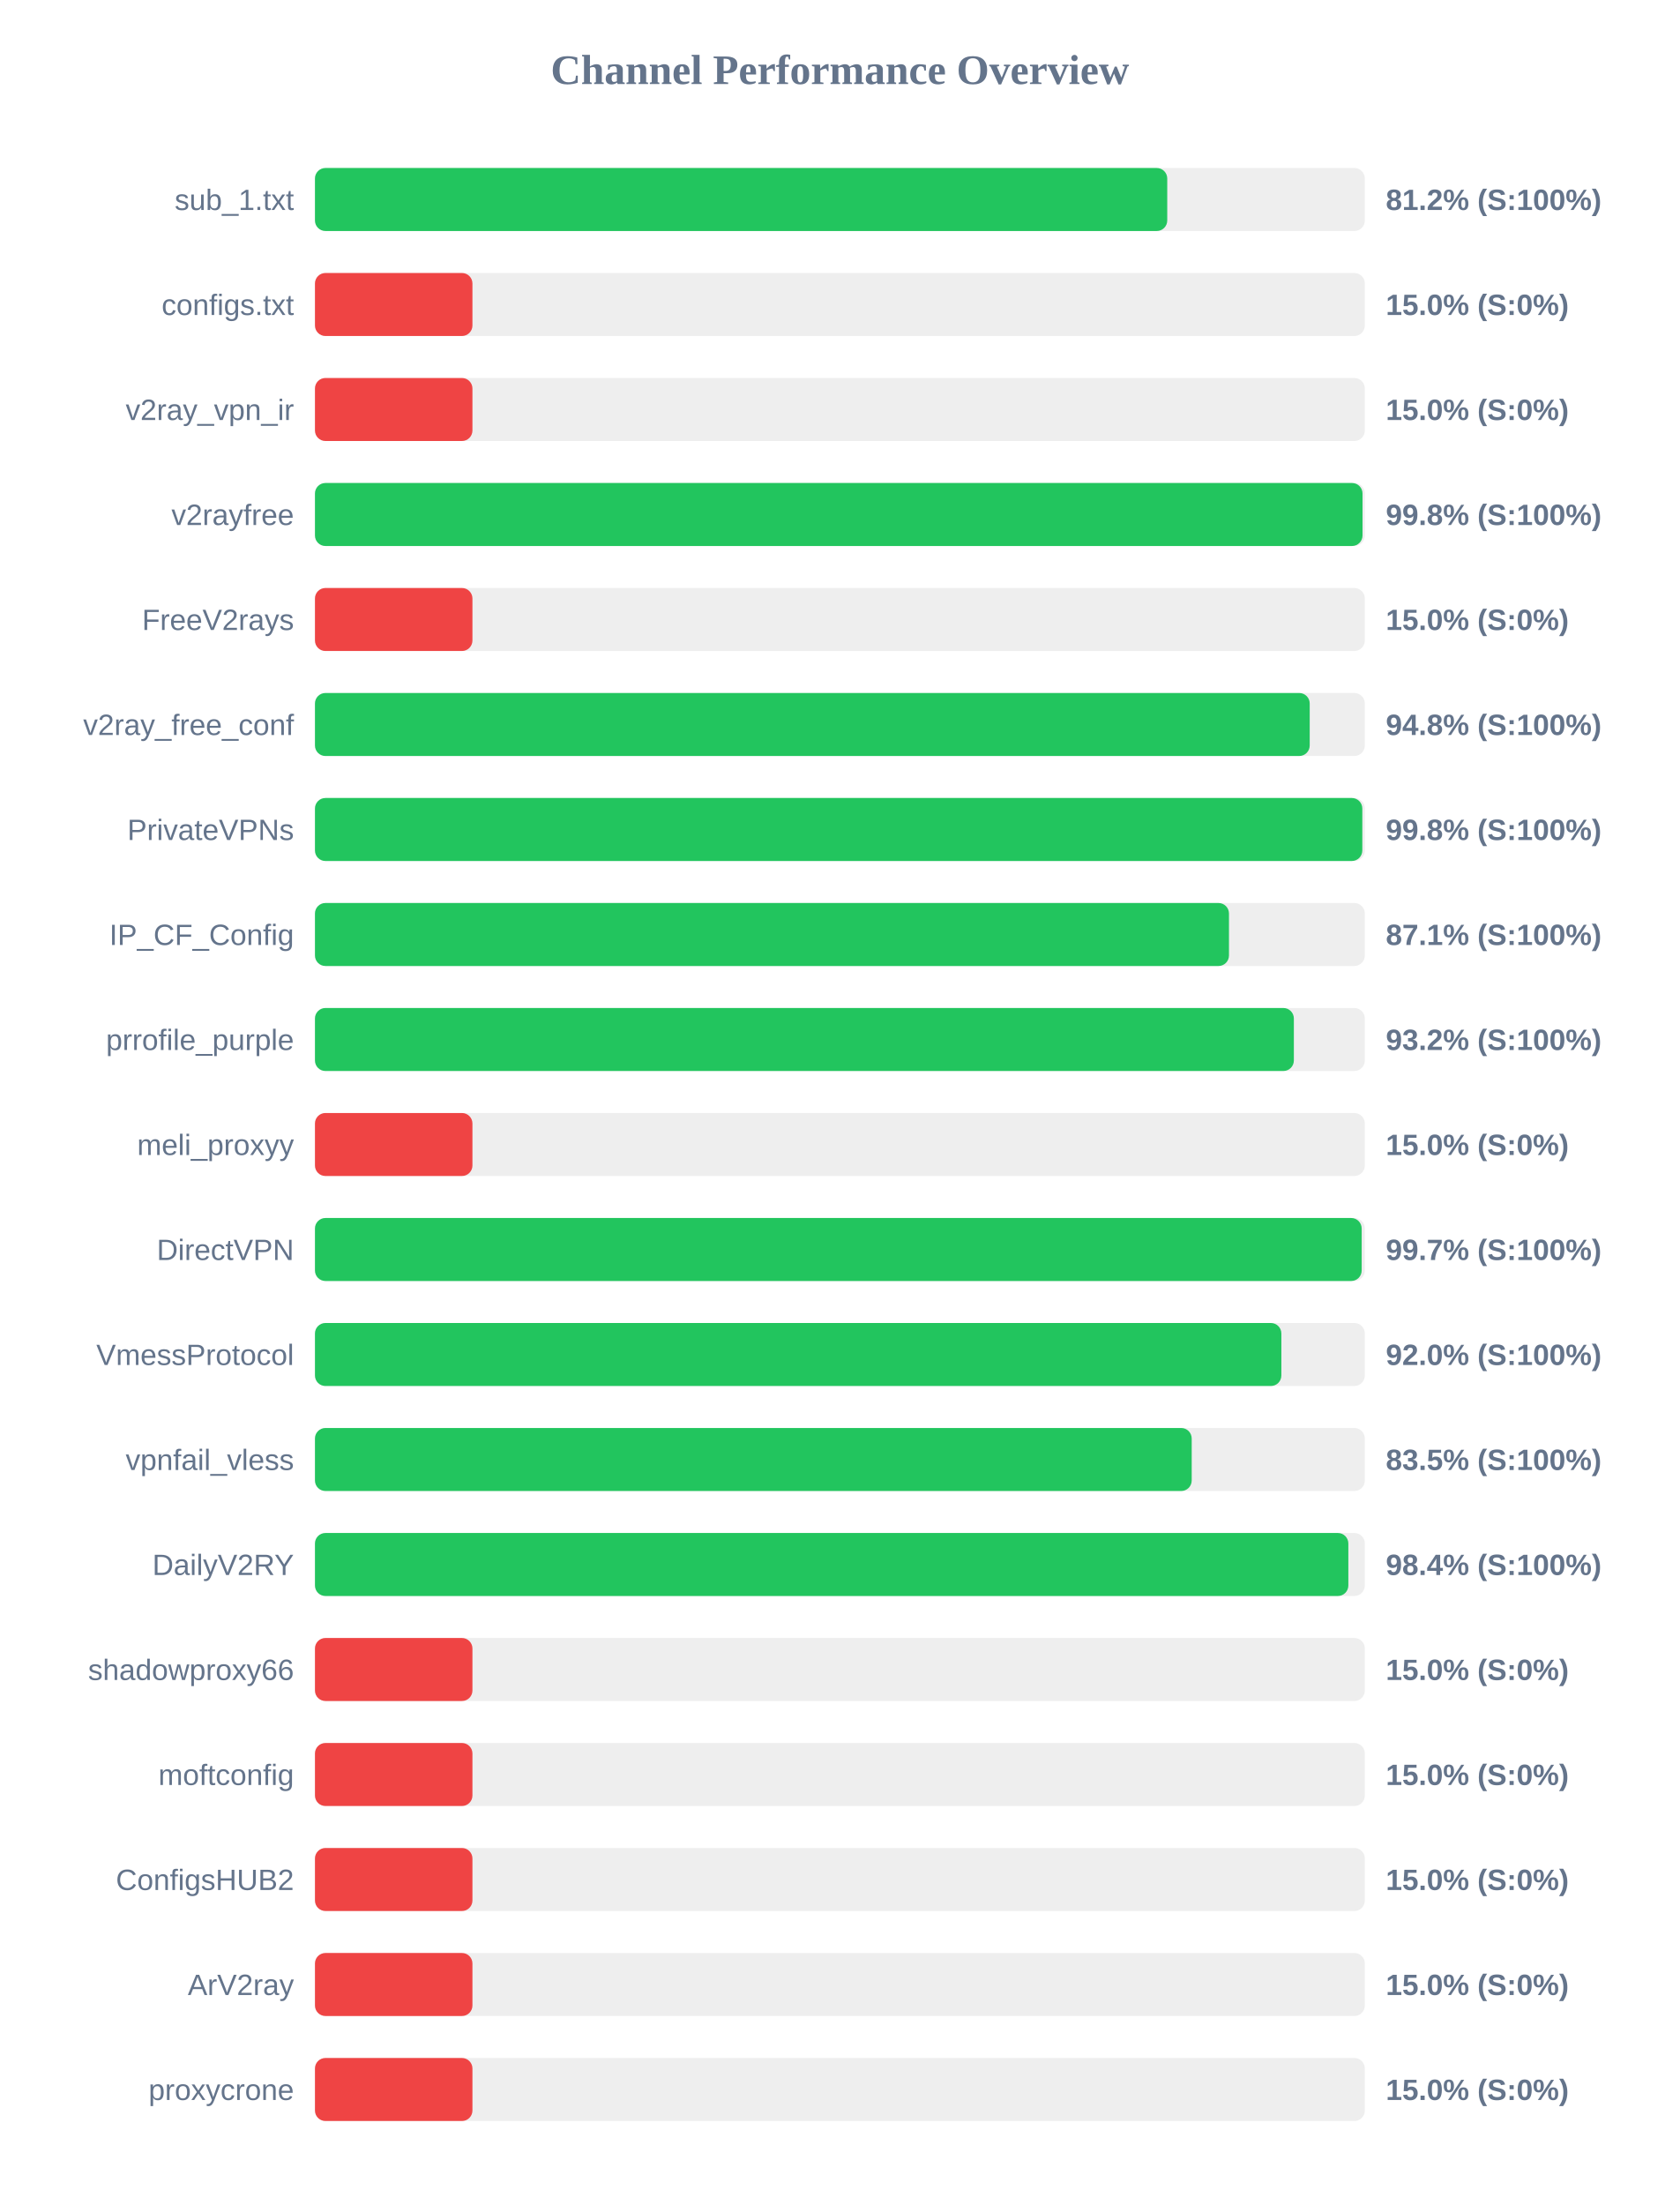
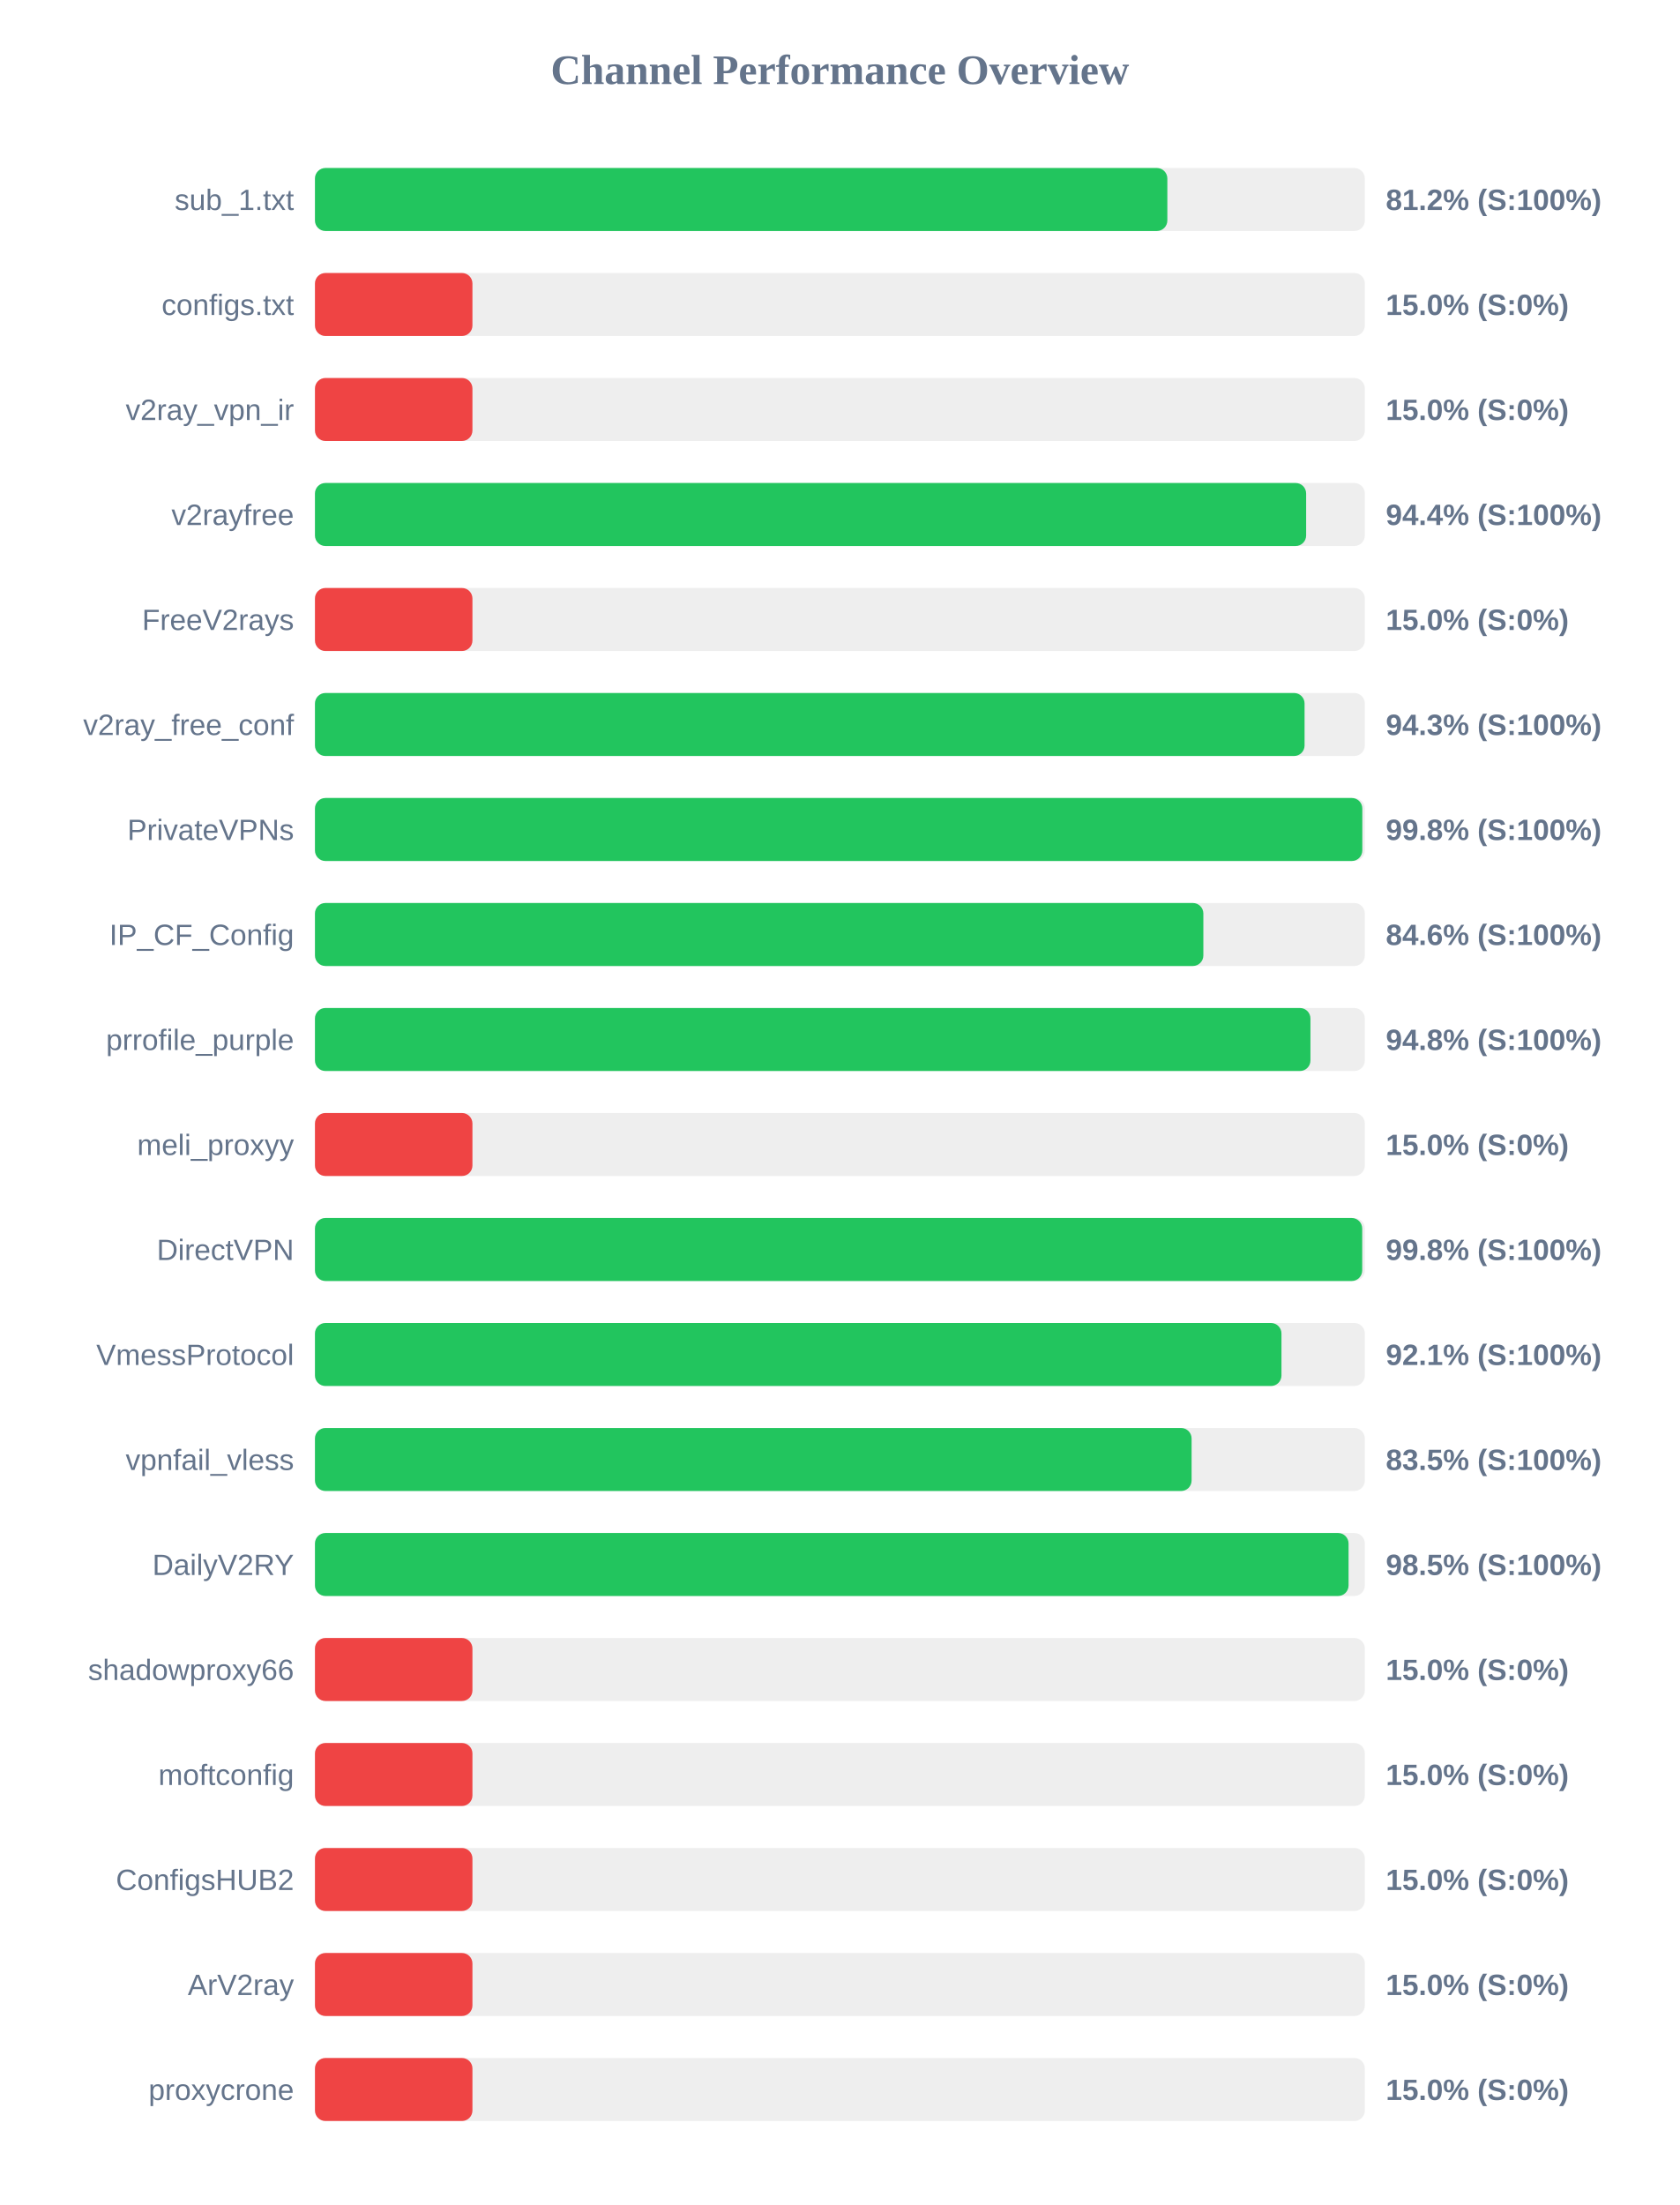
<svg xmlns="http://www.w3.org/2000/svg" width="800" height="1050" version="1.1">
  <style>
        .row { font: 14px Arial; fill: #64748b; }
        .score { font: bold 14px Arial; fill: #64748b; }
    </style>
  <text x="400" y="40" text-anchor="middle" font-size="20px" font-weight="bold" fill="#64748b">Channel Performance Overview</text>
  <rect x="150" y="80" width="500" height="30" fill="#eee" rx="5" />
-   <rect x="150" y="80" width="405.9" height="30" fill="#22c55e" rx="5" />
+   <rect x="150" y="80" width="405.95" height="30" fill="#22c55e" rx="5" />
  <text x="140" y="100" text-anchor="end" class="row">sub_1.txt</text>
  <text x="660" y="100" text-anchor="start" class="score">81.2% (S:100%)</text>
  <rect x="150" y="130" width="500" height="30" fill="#eee" rx="5" />
  <rect x="150" y="130" width="75.0" height="30" fill="#ef4444" rx="5" />
  <text x="140" y="150" text-anchor="end" class="row">configs.txt</text>
  <text x="660" y="150" text-anchor="start" class="score">15.0% (S:0%)</text>
  <rect x="150" y="180" width="500" height="30" fill="#eee" rx="5" />
  <rect x="150" y="180" width="75.0" height="30" fill="#ef4444" rx="5" />
  <text x="140" y="200" text-anchor="end" class="row">v2ray_vpn_ir</text>
  <text x="660" y="200" text-anchor="start" class="score">15.0% (S:0%)</text>
  <rect x="150" y="230" width="500" height="30" fill="#eee" rx="5" />
-   <rect x="150" y="230" width="498.9" height="30" fill="#22c55e" rx="5" />
+   <rect x="150" y="230" width="472.05" height="30" fill="#22c55e" rx="5" />
  <text x="140" y="250" text-anchor="end" class="row">v2rayfree</text>
-   <text x="660" y="250" text-anchor="start" class="score">99.8% (S:100%)</text>
+   <text x="660" y="250" text-anchor="start" class="score">94.4% (S:100%)</text>
  <rect x="150" y="280" width="500" height="30" fill="#eee" rx="5" />
  <rect x="150" y="280" width="75.0" height="30" fill="#ef4444" rx="5" />
  <text x="140" y="300" text-anchor="end" class="row">FreeV2rays</text>
  <text x="660" y="300" text-anchor="start" class="score">15.0% (S:0%)</text>
  <rect x="150" y="330" width="500" height="30" fill="#eee" rx="5" />
-   <rect x="150" y="330" width="473.75" height="30" fill="#22c55e" rx="5" />
+   <rect x="150" y="330" width="471.3" height="30" fill="#22c55e" rx="5" />
  <text x="140" y="350" text-anchor="end" class="row">v2ray_free_conf</text>
-   <text x="660" y="350" text-anchor="start" class="score">94.8% (S:100%)</text>
+   <text x="660" y="350" text-anchor="start" class="score">94.3% (S:100%)</text>
  <rect x="150" y="380" width="500" height="30" fill="#eee" rx="5" />
  <rect x="150" y="380" width="498.8" height="30" fill="#22c55e" rx="5" />
  <text x="140" y="400" text-anchor="end" class="row">PrivateVPNs</text>
  <text x="660" y="400" text-anchor="start" class="score">99.8% (S:100%)</text>
  <rect x="150" y="430" width="500" height="30" fill="#eee" rx="5" />
-   <rect x="150" y="430" width="435.3" height="30" fill="#22c55e" rx="5" />
+   <rect x="150" y="430" width="423.1" height="30" fill="#22c55e" rx="5" />
  <text x="140" y="450" text-anchor="end" class="row">IP_CF_Config</text>
-   <text x="660" y="450" text-anchor="start" class="score">87.1% (S:100%)</text>
+   <text x="660" y="450" text-anchor="start" class="score">84.6% (S:100%)</text>
  <rect x="150" y="480" width="500" height="30" fill="#eee" rx="5" />
-   <rect x="150" y="480" width="466.2" height="30" fill="#22c55e" rx="5" />
+   <rect x="150" y="480" width="474.1" height="30" fill="#22c55e" rx="5" />
  <text x="140" y="500" text-anchor="end" class="row">prrofile_purple</text>
-   <text x="660" y="500" text-anchor="start" class="score">93.2% (S:100%)</text>
+   <text x="660" y="500" text-anchor="start" class="score">94.8% (S:100%)</text>
  <rect x="150" y="530" width="500" height="30" fill="#eee" rx="5" />
  <rect x="150" y="530" width="75.0" height="30" fill="#ef4444" rx="5" />
  <text x="140" y="550" text-anchor="end" class="row">meli_proxyy</text>
  <text x="660" y="550" text-anchor="start" class="score">15.0% (S:0%)</text>
  <rect x="150" y="580" width="500" height="30" fill="#eee" rx="5" />
-   <rect x="150" y="580" width="498.5" height="30" fill="#22c55e" rx="5" />
+   <rect x="150" y="580" width="498.75" height="30" fill="#22c55e" rx="5" />
  <text x="140" y="600" text-anchor="end" class="row">DirectVPN</text>
-   <text x="660" y="600" text-anchor="start" class="score">99.7% (S:100%)</text>
+   <text x="660" y="600" text-anchor="start" class="score">99.8% (S:100%)</text>
  <rect x="150" y="630" width="500" height="30" fill="#eee" rx="5" />
-   <rect x="150" y="630" width="460.25" height="30" fill="#22c55e" rx="5" />
+   <rect x="150" y="630" width="460.3" height="30" fill="#22c55e" rx="5" />
  <text x="140" y="650" text-anchor="end" class="row">VmessProtocol</text>
-   <text x="660" y="650" text-anchor="start" class="score">92.0% (S:100%)</text>
+   <text x="660" y="650" text-anchor="start" class="score">92.1% (S:100%)</text>
  <rect x="150" y="680" width="500" height="30" fill="#eee" rx="5" />
-   <rect x="150" y="680" width="417.55" height="30" fill="#22c55e" rx="5" />
+   <rect x="150" y="680" width="417.5" height="30" fill="#22c55e" rx="5" />
  <text x="140" y="700" text-anchor="end" class="row">vpnfail_vless</text>
  <text x="660" y="700" text-anchor="start" class="score">83.5% (S:100%)</text>
  <rect x="150" y="730" width="500" height="30" fill="#eee" rx="5" />
-   <rect x="150" y="730" width="492.15" height="30" fill="#22c55e" rx="5" />
+   <rect x="150" y="730" width="492.25" height="30" fill="#22c55e" rx="5" />
  <text x="140" y="750" text-anchor="end" class="row">DailyV2RY</text>
-   <text x="660" y="750" text-anchor="start" class="score">98.4% (S:100%)</text>
+   <text x="660" y="750" text-anchor="start" class="score">98.5% (S:100%)</text>
  <rect x="150" y="780" width="500" height="30" fill="#eee" rx="5" />
  <rect x="150" y="780" width="75.0" height="30" fill="#ef4444" rx="5" />
  <text x="140" y="800" text-anchor="end" class="row">shadowproxy66</text>
  <text x="660" y="800" text-anchor="start" class="score">15.0% (S:0%)</text>
  <rect x="150" y="830" width="500" height="30" fill="#eee" rx="5" />
  <rect x="150" y="830" width="75.0" height="30" fill="#ef4444" rx="5" />
  <text x="140" y="850" text-anchor="end" class="row">moftconfig</text>
  <text x="660" y="850" text-anchor="start" class="score">15.0% (S:0%)</text>
  <rect x="150" y="880" width="500" height="30" fill="#eee" rx="5" />
  <rect x="150" y="880" width="75.0" height="30" fill="#ef4444" rx="5" />
  <text x="140" y="900" text-anchor="end" class="row">ConfigsHUB2</text>
  <text x="660" y="900" text-anchor="start" class="score">15.0% (S:0%)</text>
  <rect x="150" y="930" width="500" height="30" fill="#eee" rx="5" />
  <rect x="150" y="930" width="75.0" height="30" fill="#ef4444" rx="5" />
  <text x="140" y="950" text-anchor="end" class="row">ArV2ray</text>
  <text x="660" y="950" text-anchor="start" class="score">15.0% (S:0%)</text>
  <rect x="150" y="980" width="500" height="30" fill="#eee" rx="5" />
  <rect x="150" y="980" width="75.0" height="30" fill="#ef4444" rx="5" />
  <text x="140" y="1000" text-anchor="end" class="row">proxycrone</text>
  <text x="660" y="1000" text-anchor="start" class="score">15.0% (S:0%)</text>
</svg>
